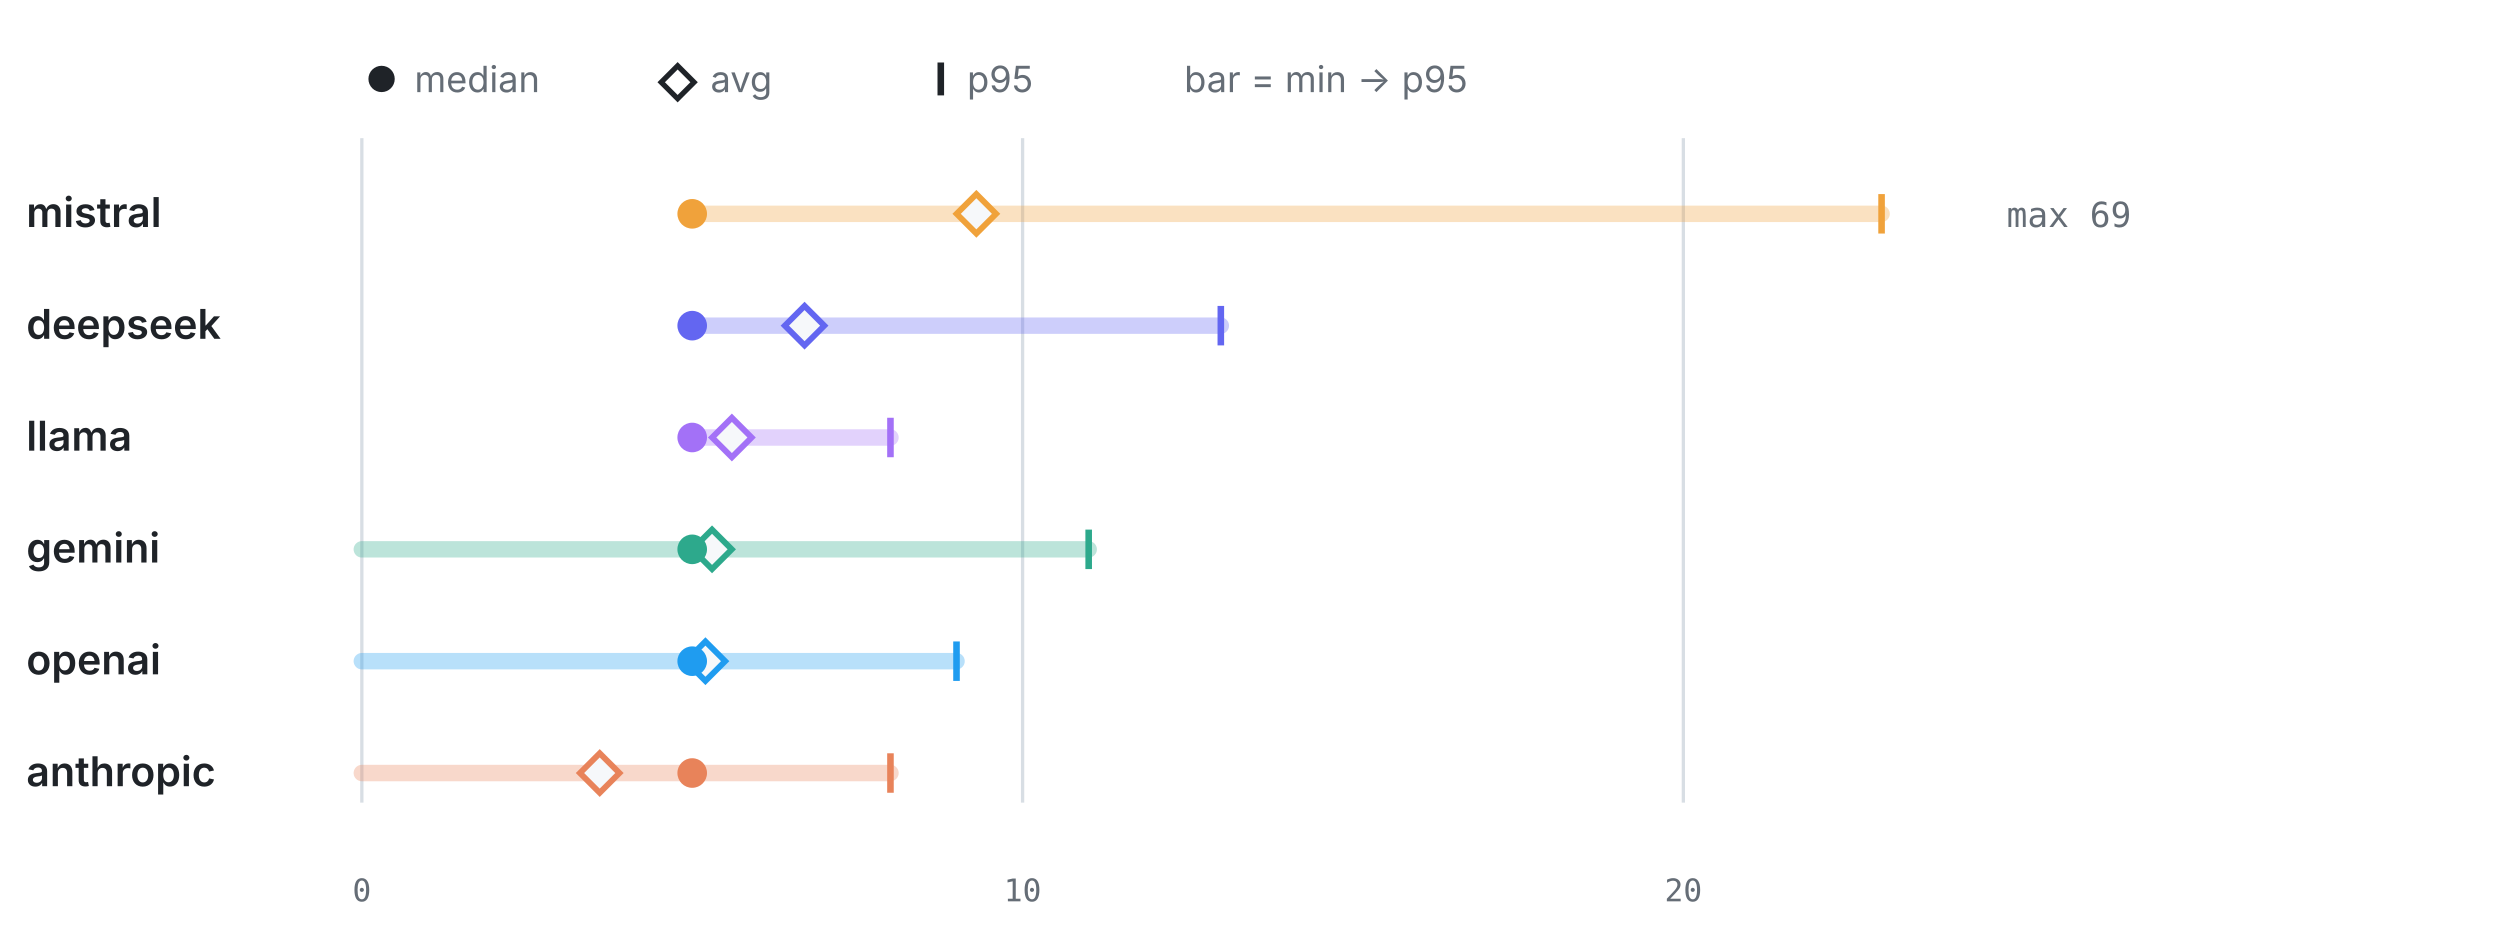
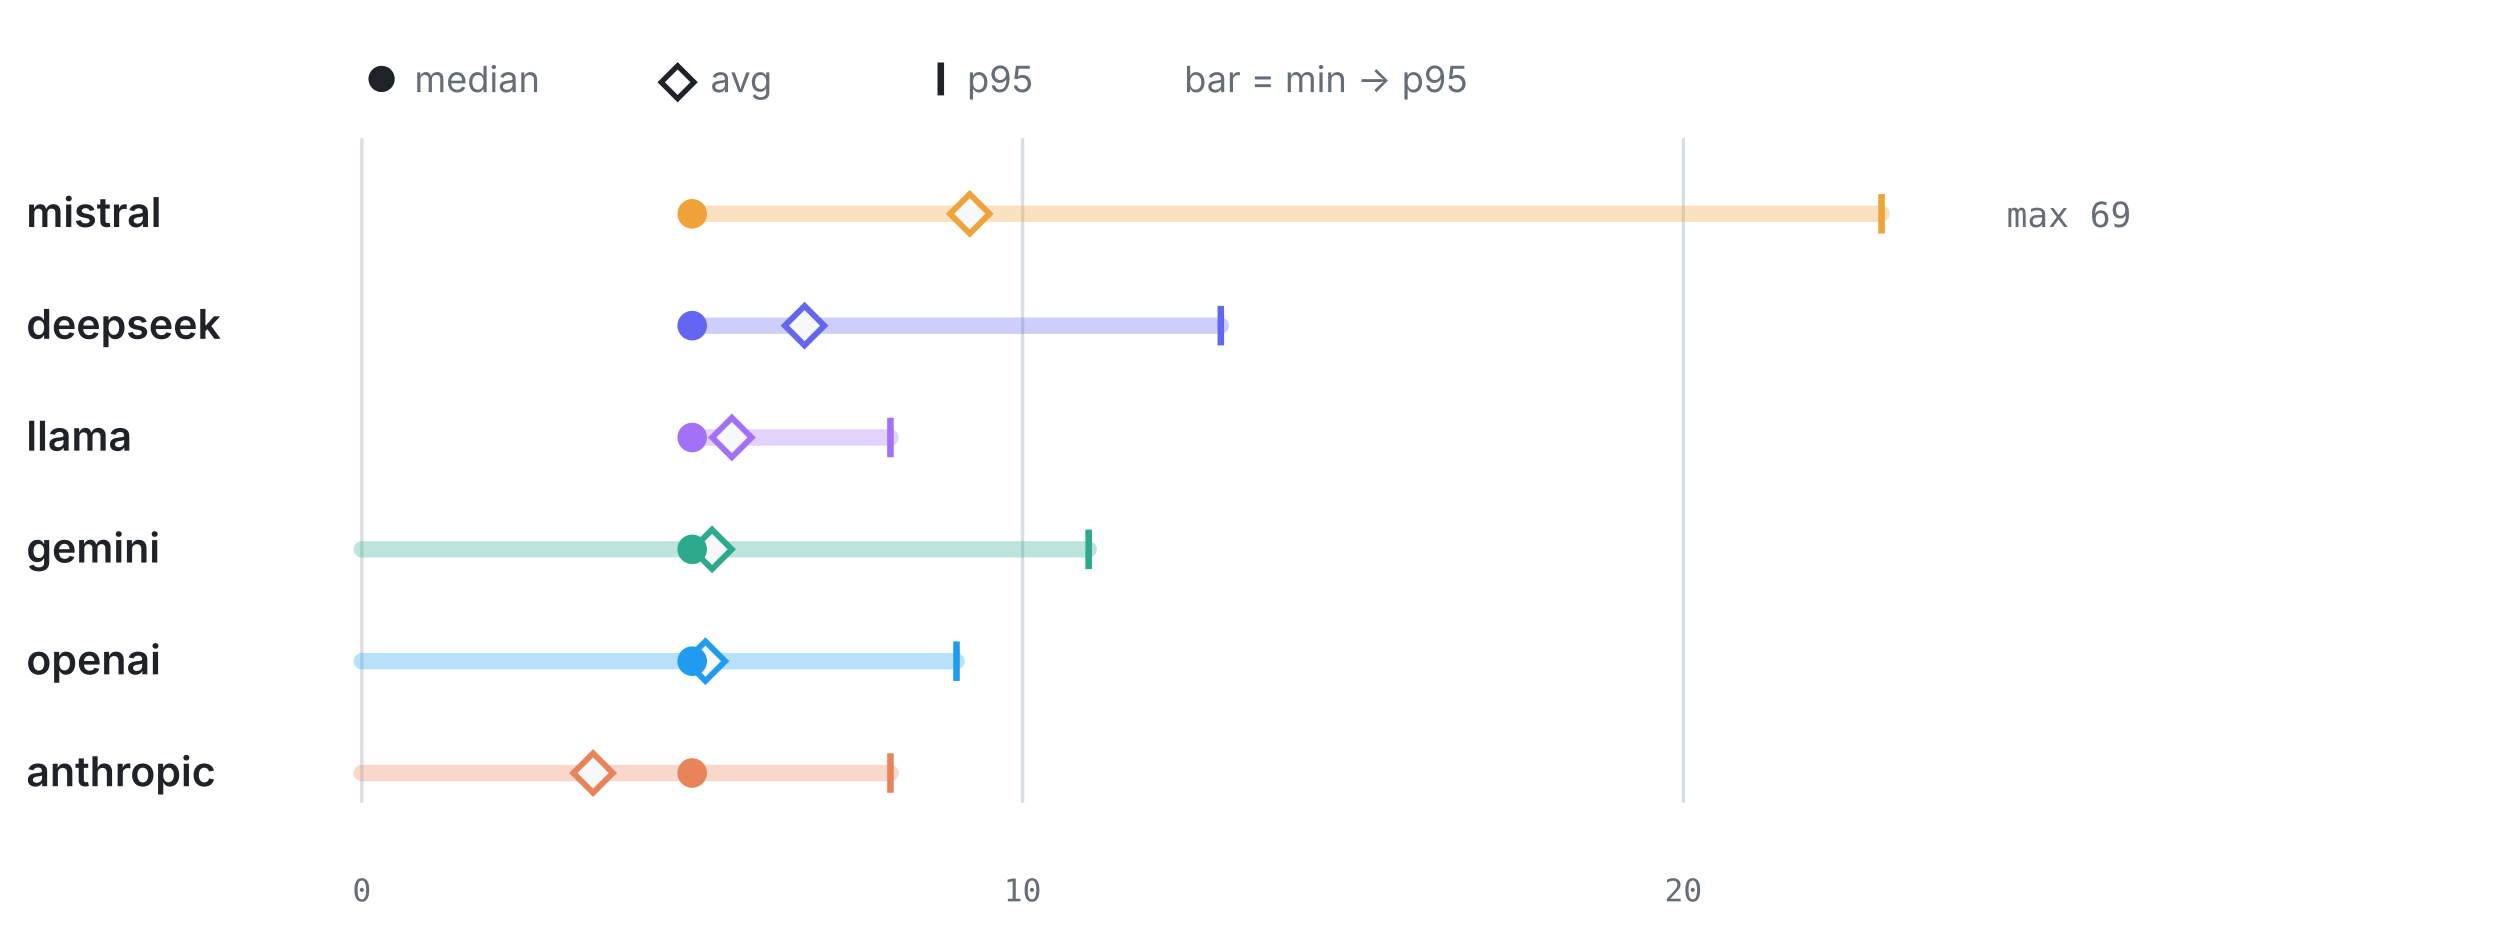
<svg xmlns="http://www.w3.org/2000/svg" viewBox="0 0 760 286" width="760" height="286" role="img" aria-label="LLM calls per test by provider" font-family="-apple-system,BlinkMacSystemFont,'Segoe UI',system-ui,sans-serif">
  <circle cx="116" cy="24" r="4" fill="#1f2328" />
  <text x="126" y="28" font-size="11" font-weight="400" text-anchor="start" fill="#656d76">median</text>
  <path d="M206 20 l5 5 -5 5 -5 -5 z" fill="none" stroke="#1f2328" stroke-width="1.6" />
  <text x="216" y="28" font-size="11" font-weight="400" text-anchor="start" fill="#656d76">avg</text>
  <line x1="286" y1="19" x2="286" y2="29" stroke="#1f2328" stroke-width="2" />
  <text x="294" y="28" font-size="11" font-weight="400" text-anchor="start" fill="#656d76">p95</text>
  <text x="360" y="28" font-size="11" font-weight="400" text-anchor="start" fill="#656d76">bar = min → p95</text>
  <line x1="110" y1="42" x2="110" y2="244" stroke="#d8dee4" stroke-width="1" />
  <text x="110" y="274" font-size="9.5" font-weight="400" text-anchor="middle" fill="#656d76" font-family="ui-monospace,SFMono-Regular,Menlo,monospace">0</text>
  <line x1="310.87" y1="42" x2="310.87" y2="244" stroke="#d8dee4" stroke-width="1" />
  <text x="310.87" y="274" font-size="9.5" font-weight="400" text-anchor="middle" fill="#656d76" font-family="ui-monospace,SFMono-Regular,Menlo,monospace">10</text>
  <line x1="511.74" y1="42" x2="511.74" y2="244" stroke="#d8dee4" stroke-width="1" />
  <text x="511.74" y="274" font-size="9.5" font-weight="400" text-anchor="middle" fill="#656d76" font-family="ui-monospace,SFMono-Regular,Menlo,monospace">20</text>
  <text x="8" y="69" font-size="12.5" font-weight="600" text-anchor="start" fill="#1f2328">mistral</text>
  <line x1="210.43" y1="65" x2="572" y2="65" stroke="#F0A23B" stroke-width="5" stroke-linecap="round" opacity="0.32" />
  <line x1="572" y1="59" x2="572" y2="71" stroke="#F0A23B" stroke-width="2" />
-   <path d="M296.81 59 l6 6 -6 6 -6 -6 z" fill="#f6f8fa" stroke="#F0A23B" stroke-width="1.8" />
+   <path d="M294.8 59 l6 6 -6 6 -6 -6 z" fill="#f6f8fa" stroke="#F0A23B" stroke-width="1.8" />
  <circle cx="210.43" cy="65" r="4.5" fill="#F0A23B" />
  <text x="610" y="69" font-size="10.5" font-weight="400" text-anchor="start" fill="#656d76" font-family="ui-monospace,SFMono-Regular,Menlo,monospace">max 69</text>
  <text x="8" y="103" font-size="12.5" font-weight="600" text-anchor="start" fill="#1f2328">deepseek</text>
  <line x1="210.43" y1="99" x2="371.13" y2="99" stroke="#6366F1" stroke-width="5" stroke-linecap="round" opacity="0.32" />
  <line x1="371.13" y1="93" x2="371.13" y2="105" stroke="#6366F1" stroke-width="2" />
  <path d="M244.58 93 l6 6 -6 6 -6 -6 z" fill="#f6f8fa" stroke="#6366F1" stroke-width="1.8" />
  <circle cx="210.43" cy="99" r="4.5" fill="#6366F1" />
  <text x="8" y="137" font-size="12.5" font-weight="600" text-anchor="start" fill="#1f2328">llama</text>
  <line x1="210.43" y1="133" x2="270.7" y2="133" stroke="#A371F7" stroke-width="5" stroke-linecap="round" opacity="0.32" />
  <line x1="270.7" y1="127" x2="270.7" y2="139" stroke="#A371F7" stroke-width="2" />
  <path d="M222.49 127 l6 6 -6 6 -6 -6 z" fill="#f6f8fa" stroke="#A371F7" stroke-width="1.8" />
  <circle cx="210.43" cy="133" r="4.5" fill="#A371F7" />
  <text x="8" y="171" font-size="12.5" font-weight="600" text-anchor="start" fill="#1f2328">gemini</text>
  <line x1="110" y1="167" x2="330.96" y2="167" stroke="#2DA98C" stroke-width="5" stroke-linecap="round" opacity="0.32" />
  <line x1="330.96" y1="161" x2="330.96" y2="173" stroke="#2DA98C" stroke-width="2" />
  <path d="M216.46 161 l6 6 -6 6 -6 -6 z" fill="#f6f8fa" stroke="#2DA98C" stroke-width="1.8" />
  <circle cx="210.43" cy="167" r="4.5" fill="#2DA98C" />
  <text x="8" y="205" font-size="12.5" font-weight="600" text-anchor="start" fill="#1f2328">openai</text>
  <line x1="110" y1="201" x2="290.78" y2="201" stroke="#1F9CF0" stroke-width="5" stroke-linecap="round" opacity="0.32" />
  <line x1="290.78" y1="195" x2="290.78" y2="207" stroke="#1F9CF0" stroke-width="2" />
  <path d="M214.45 195 l6 6 -6 6 -6 -6 z" fill="#f6f8fa" stroke="#1F9CF0" stroke-width="1.8" />
  <circle cx="210.43" cy="201" r="4.5" fill="#1F9CF0" />
  <text x="8" y="239" font-size="12.5" font-weight="600" text-anchor="start" fill="#1f2328">anthropic</text>
  <line x1="110" y1="235" x2="270.7" y2="235" stroke="#E8835A" stroke-width="5" stroke-linecap="round" opacity="0.32" />
  <line x1="270.7" y1="229" x2="270.7" y2="241" stroke="#E8835A" stroke-width="2" />
-   <path d="M182.31 229 l6 6 -6 6 -6 -6 z" fill="#f6f8fa" stroke="#E8835A" stroke-width="1.8" />
+   <path d="M180.3 229 l6 6 -6 6 -6 -6 z" fill="#f6f8fa" stroke="#E8835A" stroke-width="1.8" />
  <circle cx="210.43" cy="235" r="4.5" fill="#E8835A" />
</svg>
